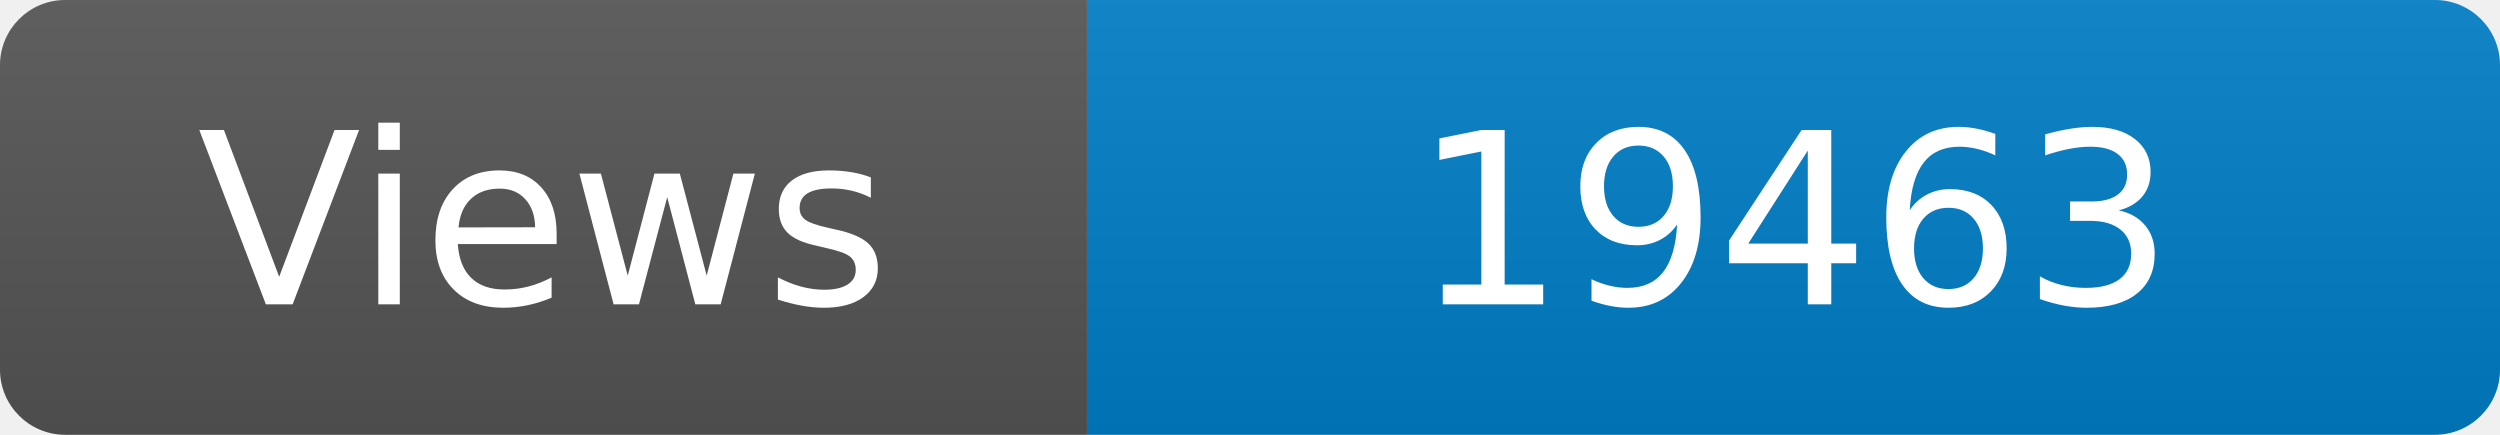
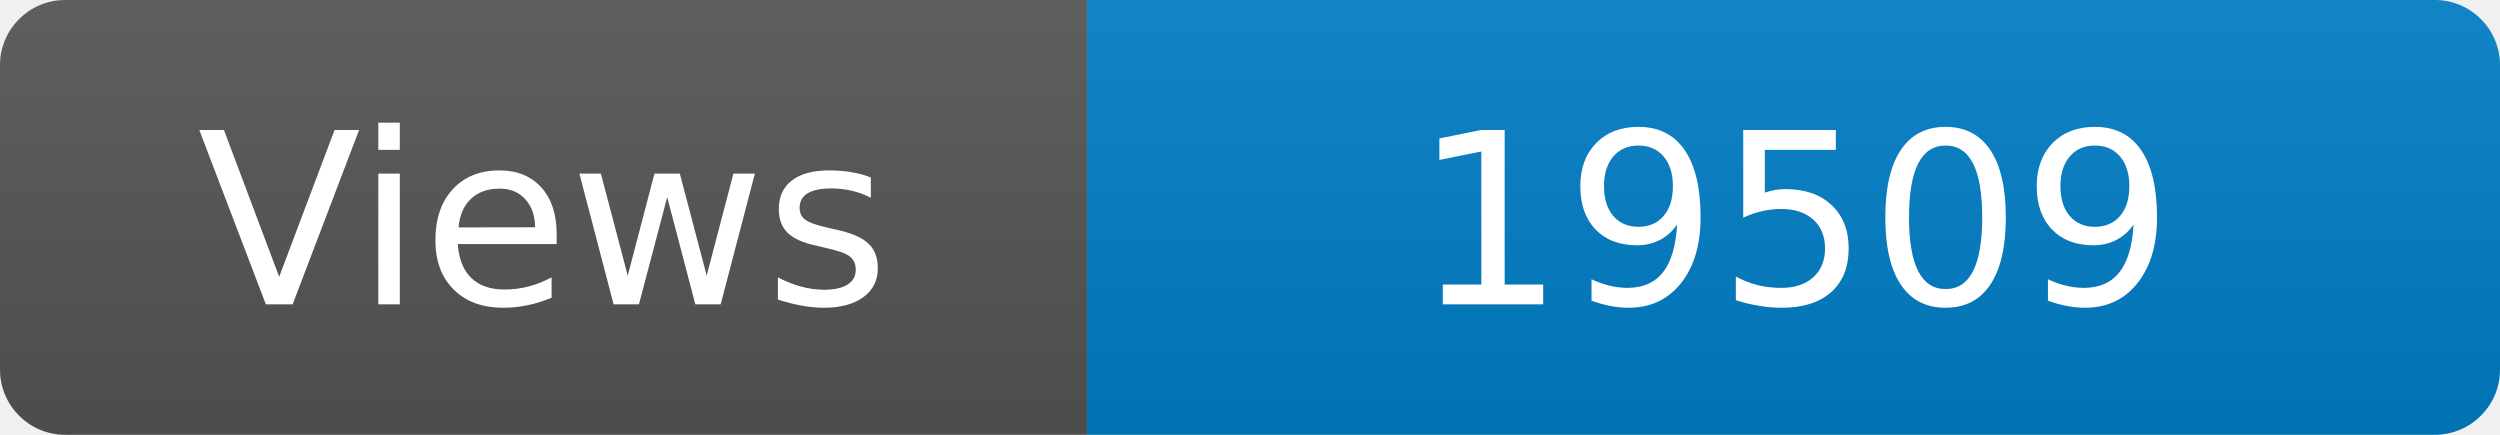
<svg xmlns="http://www.w3.org/2000/svg" width="115" height="20" role="img" aria-label="Maintained?: yes">
  <linearGradient id="s" x2="0" y2="100%">
    <stop offset="0" stop-color="#bbb" stop-opacity=".1" />
    <stop offset="1" stop-opacity=".1" />
  </linearGradient>
  <clipPath id="r">
    <rect width="115" height="20" rx="3" fill="#fff" />
  </clipPath>
  <g clip-path="url(#r)">
    <rect width="50" height="20" fill="#555" />
    <rect x="50" width="160" height="20" fill="#007ec6" />
    <rect width="115" height="20" fill="url(#s)" />
  </g>
  <g fill="#fff" text-anchor="middle" font-family="Verdana,Geneva,DejaVu Sans,sans-serif" font-size="110">
    <text x="250" y="140" transform="scale(.1)" fill="#fff">Views</text>
-     <text x="825" y="140" transform="scale(.1)" fill="#fff">19463</text>
+     <text x="825" y="140" transform="scale(.1)" fill="#fff">19509</text>
  </g>
</svg>
